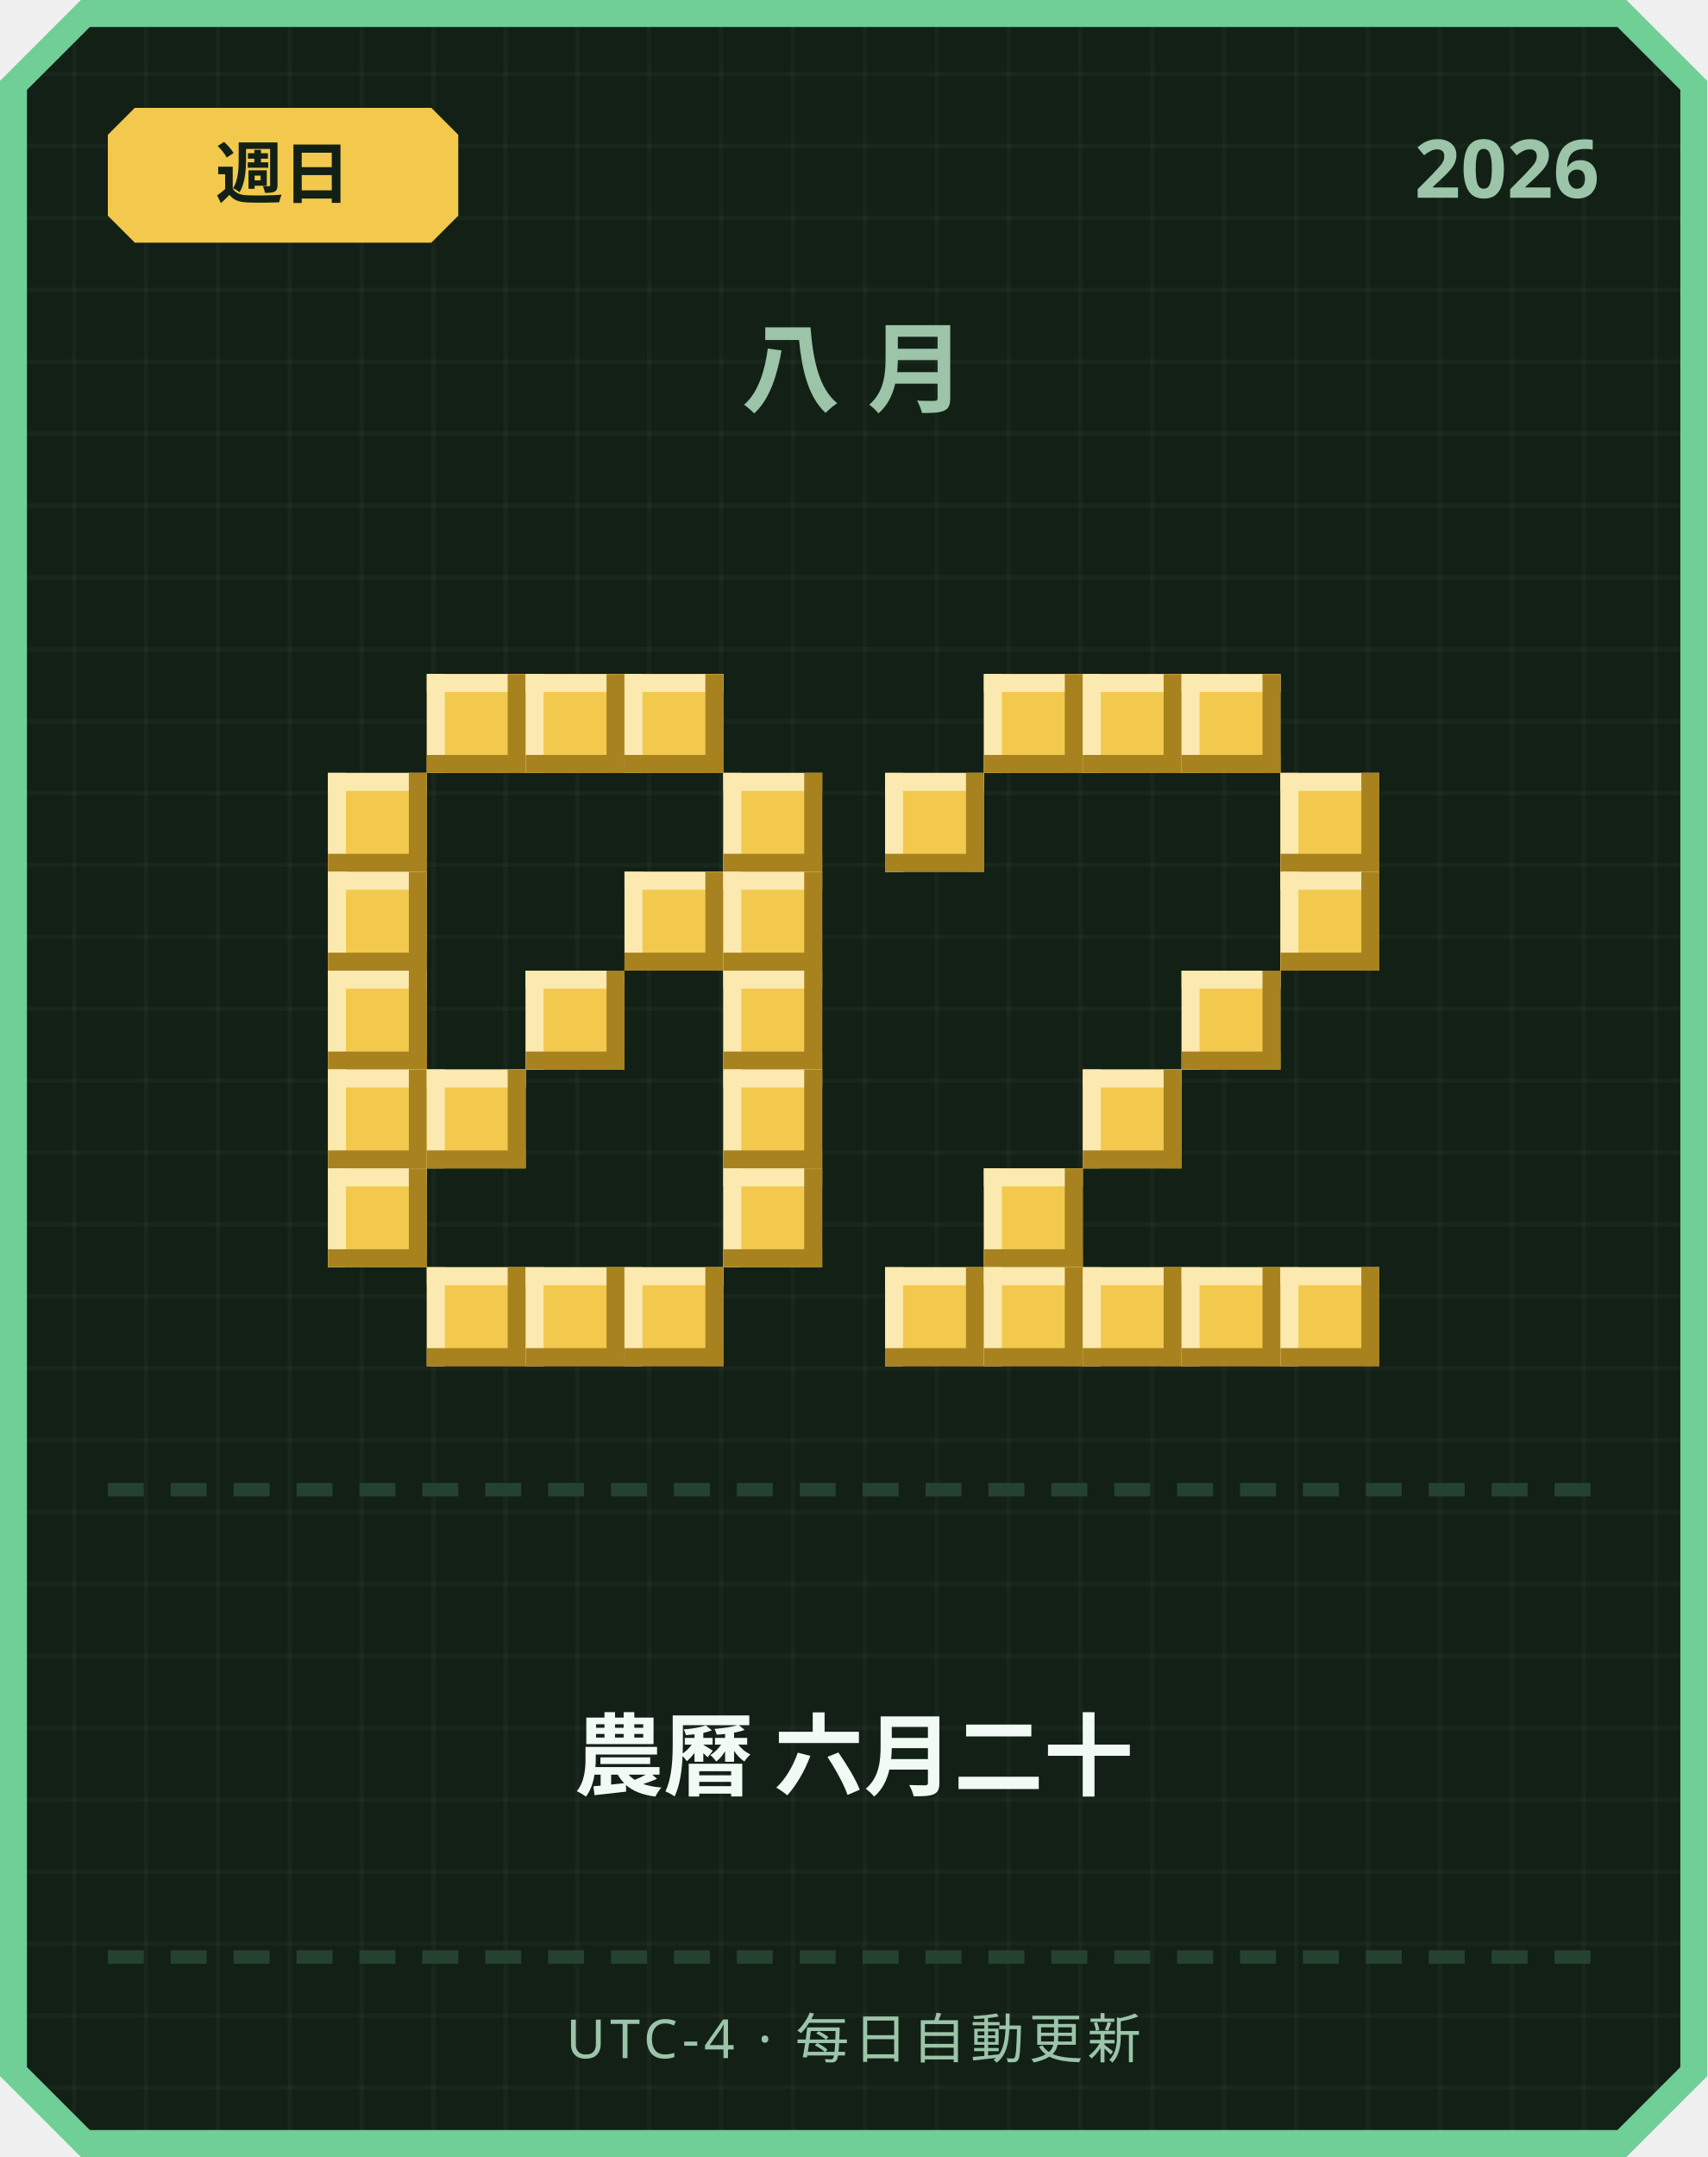
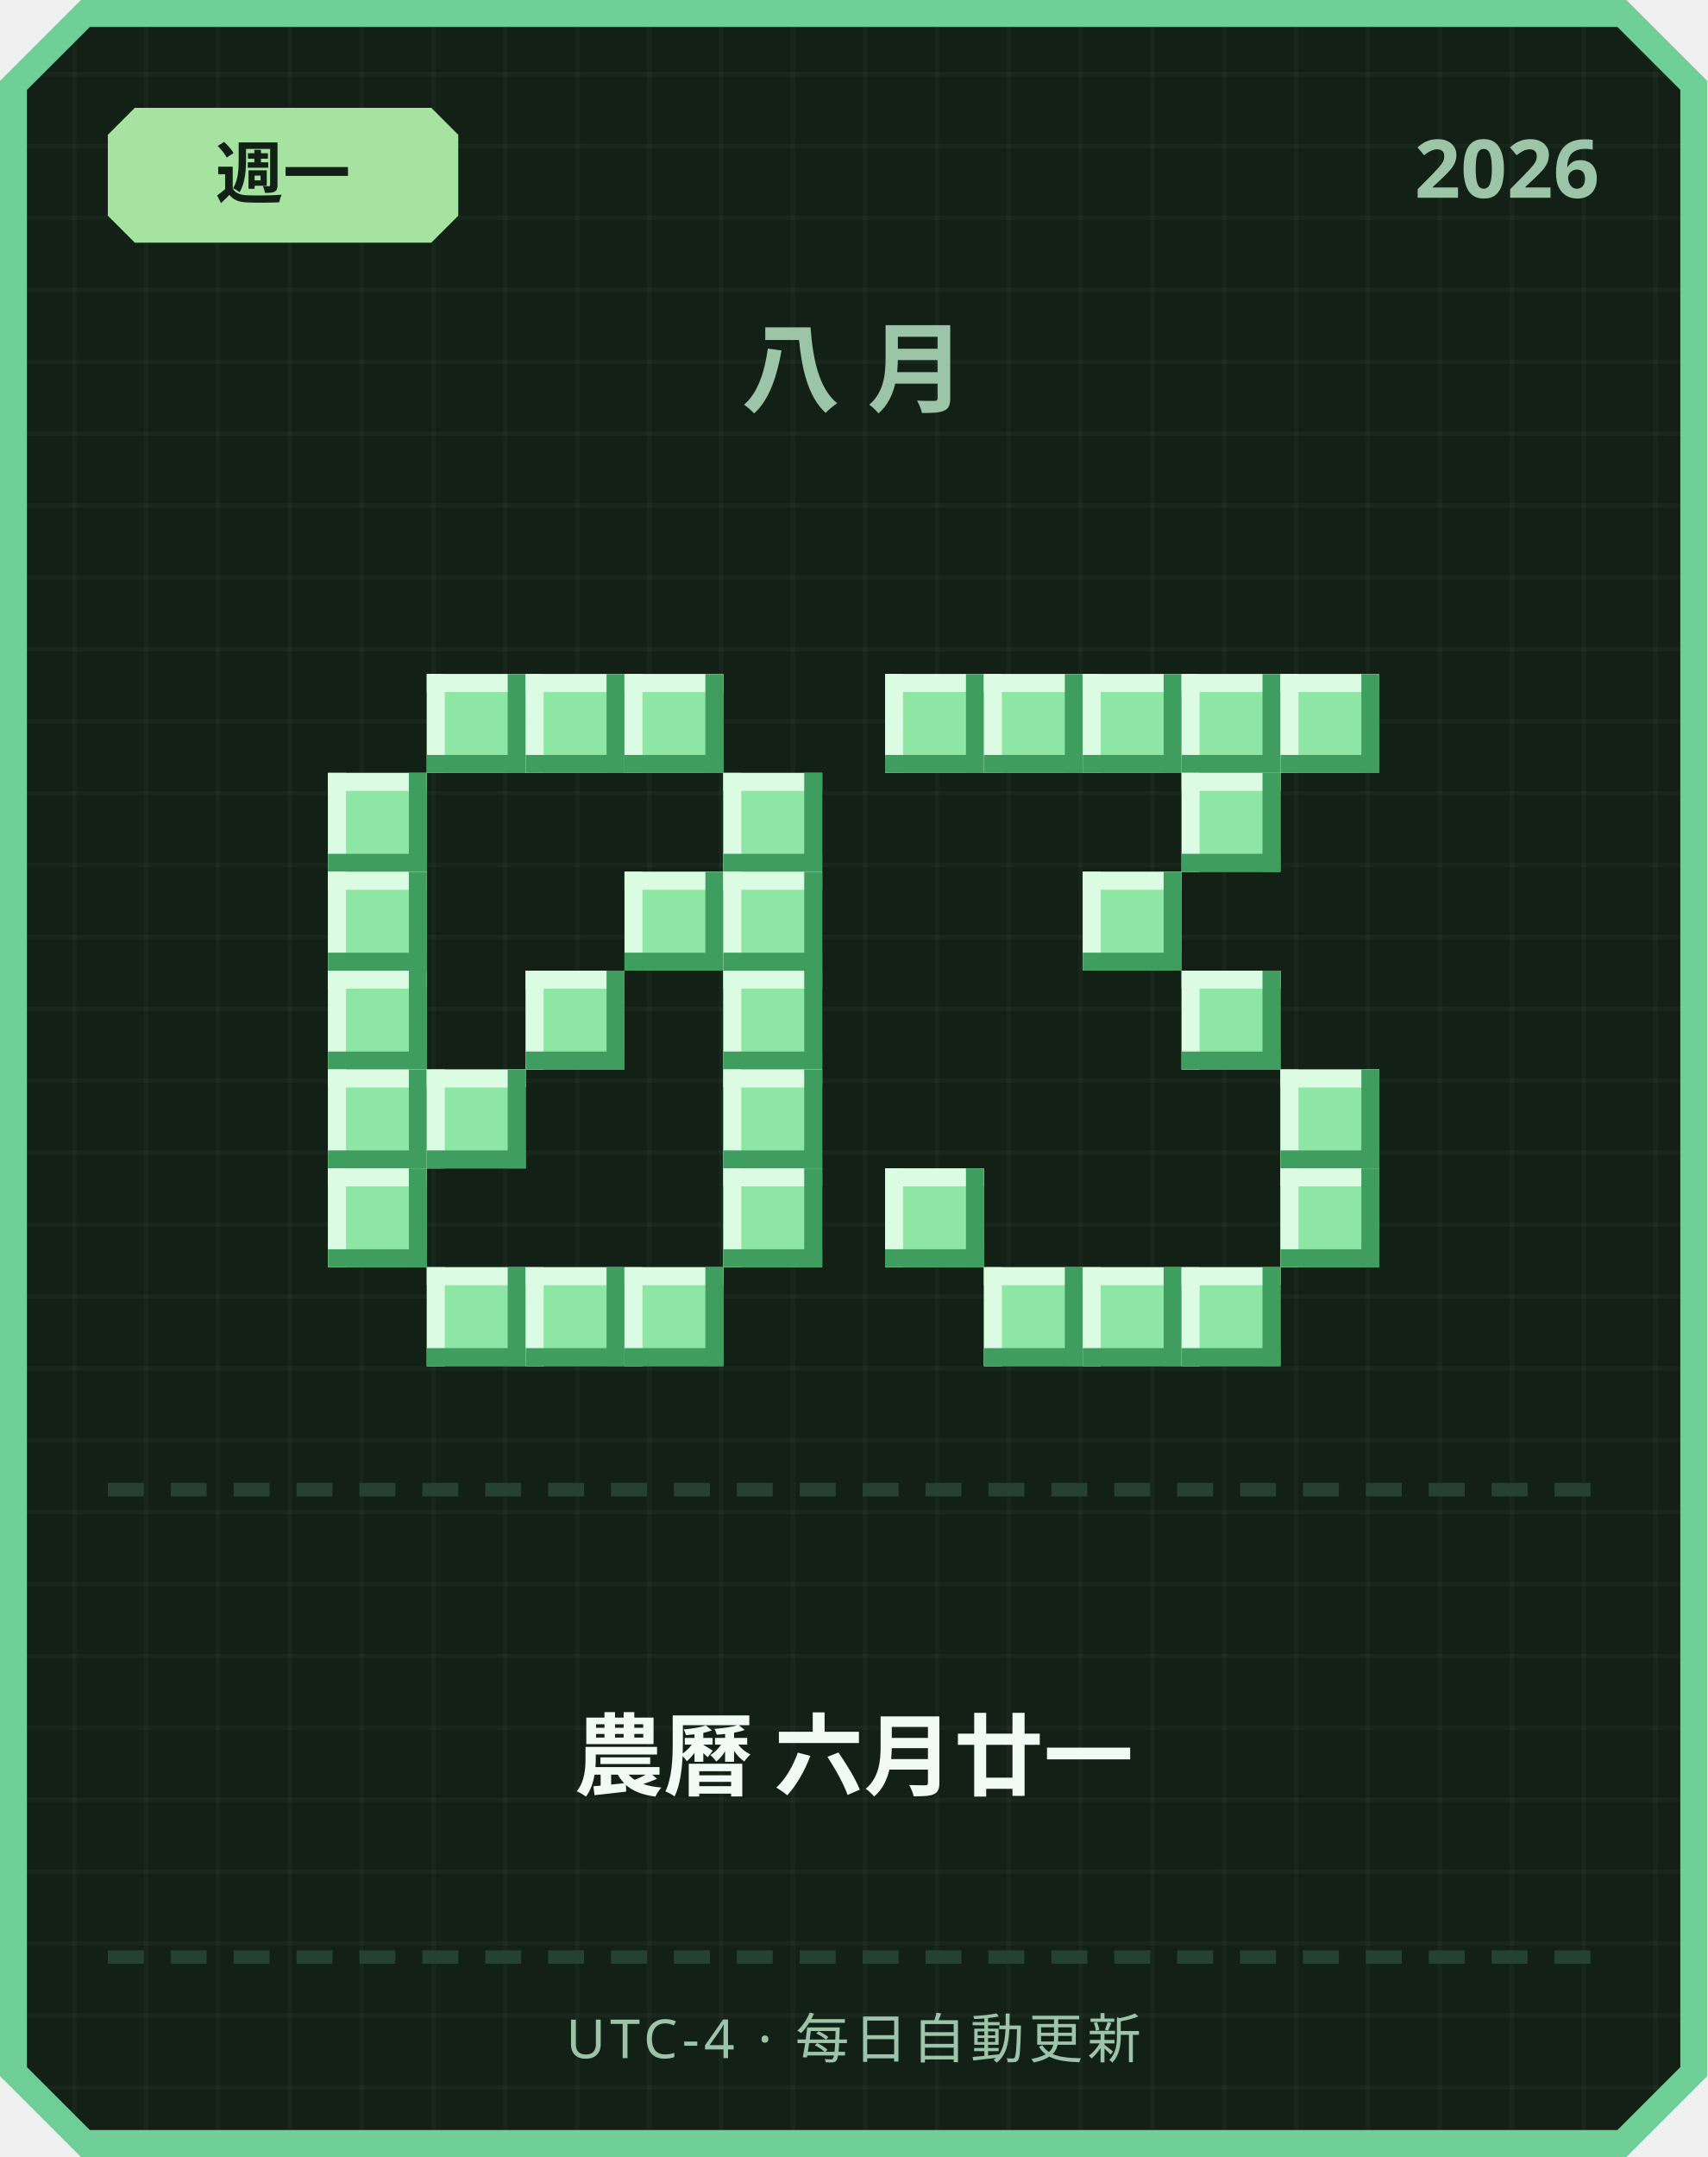
<svg xmlns="http://www.w3.org/2000/svg" width="380" height="480" viewBox="0 0 380 480">
  <defs>
    <pattern id="grid" width="16" height="16" patternUnits="userSpaceOnUse">
      <rect width="16" height="16" fill="#122016" />
      <rect width="1" height="16" fill="#ffffff" opacity="0.03" />
      <rect width="16" height="1" fill="#ffffff" opacity="0.03" />
    </pattern>
  </defs>
  <path d="M 18,0 L 362,0 L 380,18 L 380,462 L 362,480 L 18,480 L 0,462 L 0,18 Z" fill="#6fcf97" />
  <path d="M 20,6 L 360,6 L 374,20 L 374,460 L 360,474 L 20,474 L 6,460 L 6,20 Z" fill="url(#grid)" />
-   <path d="M 30,24 L 96,24 L 102,30 L 102,48 L 96,54 L 30,54 L 24,48 L 24,30 Z" fill="#f2c94c" />
-   <text x="63" y="44" text-anchor="middle" font-family="'Segoe UI', sans-serif" font-size="15" font-weight="700" fill="#122016">週日</text>
+   <path d="M 30,24 L 96,24 L 102,30 L 102,48 L 96,54 L 30,54 L 24,48 L 24,30 Z" fill="#a6e3a1" />
+   <text x="63" y="44" text-anchor="middle" font-family="'Segoe UI', sans-serif" font-size="15" font-weight="700" fill="#122016">週一</text>
  <text x="356" y="44" text-anchor="end" font-family="'Segoe UI', sans-serif" font-size="18" font-weight="700" fill="#9bc4a8">2026</text>
  <text x="190" y="90" text-anchor="middle" font-family="'Segoe UI', sans-serif" font-size="22" font-weight="700" letter-spacing="6" fill="#9bc4a8">八月</text>
-   <rect x="95" y="150" width="22" height="22" fill="#f2c94c" />
-   <rect x="95" y="150" width="22" height="4" fill="#fbe9b0" />
-   <rect x="95" y="150" width="4" height="22" fill="#fbe9b0" />
-   <rect x="95" y="168" width="22" height="4" fill="#a8821f" />
-   <rect x="113" y="150" width="4" height="22" fill="#a8821f" />
-   <rect x="117" y="150" width="22" height="22" fill="#f2c94c" />
-   <rect x="117" y="150" width="22" height="4" fill="#fbe9b0" />
-   <rect x="117" y="150" width="4" height="22" fill="#fbe9b0" />
-   <rect x="117" y="168" width="22" height="4" fill="#a8821f" />
-   <rect x="135" y="150" width="4" height="22" fill="#a8821f" />
-   <rect x="139" y="150" width="22" height="22" fill="#f2c94c" />
-   <rect x="139" y="150" width="22" height="4" fill="#fbe9b0" />
-   <rect x="139" y="150" width="4" height="22" fill="#fbe9b0" />
-   <rect x="139" y="168" width="22" height="4" fill="#a8821f" />
-   <rect x="157" y="150" width="4" height="22" fill="#a8821f" />
-   <rect x="73" y="172" width="22" height="22" fill="#f2c94c" />
-   <rect x="73" y="172" width="22" height="4" fill="#fbe9b0" />
-   <rect x="73" y="172" width="4" height="22" fill="#fbe9b0" />
-   <rect x="73" y="190" width="22" height="4" fill="#a8821f" />
-   <rect x="91" y="172" width="4" height="22" fill="#a8821f" />
-   <rect x="161" y="172" width="22" height="22" fill="#f2c94c" />
-   <rect x="161" y="172" width="22" height="4" fill="#fbe9b0" />
-   <rect x="161" y="172" width="4" height="22" fill="#fbe9b0" />
-   <rect x="161" y="190" width="22" height="4" fill="#a8821f" />
-   <rect x="179" y="172" width="4" height="22" fill="#a8821f" />
-   <rect x="73" y="194" width="22" height="22" fill="#f2c94c" />
-   <rect x="73" y="194" width="22" height="4" fill="#fbe9b0" />
-   <rect x="73" y="194" width="4" height="22" fill="#fbe9b0" />
-   <rect x="73" y="212" width="22" height="4" fill="#a8821f" />
-   <rect x="91" y="194" width="4" height="22" fill="#a8821f" />
-   <rect x="139" y="194" width="22" height="22" fill="#f2c94c" />
-   <rect x="139" y="194" width="22" height="4" fill="#fbe9b0" />
-   <rect x="139" y="194" width="4" height="22" fill="#fbe9b0" />
-   <rect x="139" y="212" width="22" height="4" fill="#a8821f" />
-   <rect x="157" y="194" width="4" height="22" fill="#a8821f" />
-   <rect x="161" y="194" width="22" height="22" fill="#f2c94c" />
-   <rect x="161" y="194" width="22" height="4" fill="#fbe9b0" />
-   <rect x="161" y="194" width="4" height="22" fill="#fbe9b0" />
-   <rect x="161" y="212" width="22" height="4" fill="#a8821f" />
-   <rect x="179" y="194" width="4" height="22" fill="#a8821f" />
-   <rect x="73" y="216" width="22" height="22" fill="#f2c94c" />
-   <rect x="73" y="216" width="22" height="4" fill="#fbe9b0" />
-   <rect x="73" y="216" width="4" height="22" fill="#fbe9b0" />
-   <rect x="73" y="234" width="22" height="4" fill="#a8821f" />
-   <rect x="91" y="216" width="4" height="22" fill="#a8821f" />
-   <rect x="117" y="216" width="22" height="22" fill="#f2c94c" />
-   <rect x="117" y="216" width="22" height="4" fill="#fbe9b0" />
-   <rect x="117" y="216" width="4" height="22" fill="#fbe9b0" />
-   <rect x="117" y="234" width="22" height="4" fill="#a8821f" />
-   <rect x="135" y="216" width="4" height="22" fill="#a8821f" />
-   <rect x="161" y="216" width="22" height="22" fill="#f2c94c" />
-   <rect x="161" y="216" width="22" height="4" fill="#fbe9b0" />
-   <rect x="161" y="216" width="4" height="22" fill="#fbe9b0" />
-   <rect x="161" y="234" width="22" height="4" fill="#a8821f" />
-   <rect x="179" y="216" width="4" height="22" fill="#a8821f" />
-   <rect x="73" y="238" width="22" height="22" fill="#f2c94c" />
-   <rect x="73" y="238" width="22" height="4" fill="#fbe9b0" />
-   <rect x="73" y="238" width="4" height="22" fill="#fbe9b0" />
-   <rect x="73" y="256" width="22" height="4" fill="#a8821f" />
-   <rect x="91" y="238" width="4" height="22" fill="#a8821f" />
-   <rect x="95" y="238" width="22" height="22" fill="#f2c94c" />
-   <rect x="95" y="238" width="22" height="4" fill="#fbe9b0" />
-   <rect x="95" y="238" width="4" height="22" fill="#fbe9b0" />
-   <rect x="95" y="256" width="22" height="4" fill="#a8821f" />
-   <rect x="113" y="238" width="4" height="22" fill="#a8821f" />
-   <rect x="161" y="238" width="22" height="22" fill="#f2c94c" />
-   <rect x="161" y="238" width="22" height="4" fill="#fbe9b0" />
-   <rect x="161" y="238" width="4" height="22" fill="#fbe9b0" />
-   <rect x="161" y="256" width="22" height="4" fill="#a8821f" />
-   <rect x="179" y="238" width="4" height="22" fill="#a8821f" />
-   <rect x="73" y="260" width="22" height="22" fill="#f2c94c" />
-   <rect x="73" y="260" width="22" height="4" fill="#fbe9b0" />
-   <rect x="73" y="260" width="4" height="22" fill="#fbe9b0" />
-   <rect x="73" y="278" width="22" height="4" fill="#a8821f" />
-   <rect x="91" y="260" width="4" height="22" fill="#a8821f" />
-   <rect x="161" y="260" width="22" height="22" fill="#f2c94c" />
-   <rect x="161" y="260" width="22" height="4" fill="#fbe9b0" />
-   <rect x="161" y="260" width="4" height="22" fill="#fbe9b0" />
-   <rect x="161" y="278" width="22" height="4" fill="#a8821f" />
-   <rect x="179" y="260" width="4" height="22" fill="#a8821f" />
-   <rect x="95" y="282" width="22" height="22" fill="#f2c94c" />
-   <rect x="95" y="282" width="22" height="4" fill="#fbe9b0" />
-   <rect x="95" y="282" width="4" height="22" fill="#fbe9b0" />
-   <rect x="95" y="300" width="22" height="4" fill="#a8821f" />
-   <rect x="113" y="282" width="4" height="22" fill="#a8821f" />
-   <rect x="117" y="282" width="22" height="22" fill="#f2c94c" />
-   <rect x="117" y="282" width="22" height="4" fill="#fbe9b0" />
-   <rect x="117" y="282" width="4" height="22" fill="#fbe9b0" />
-   <rect x="117" y="300" width="22" height="4" fill="#a8821f" />
-   <rect x="135" y="282" width="4" height="22" fill="#a8821f" />
-   <rect x="139" y="282" width="22" height="22" fill="#f2c94c" />
-   <rect x="139" y="282" width="22" height="4" fill="#fbe9b0" />
-   <rect x="139" y="282" width="4" height="22" fill="#fbe9b0" />
-   <rect x="139" y="300" width="22" height="4" fill="#a8821f" />
-   <rect x="157" y="282" width="4" height="22" fill="#a8821f" />
-   <rect x="219" y="150" width="22" height="22" fill="#f2c94c" />
-   <rect x="219" y="150" width="22" height="4" fill="#fbe9b0" />
-   <rect x="219" y="150" width="4" height="22" fill="#fbe9b0" />
-   <rect x="219" y="168" width="22" height="4" fill="#a8821f" />
-   <rect x="237" y="150" width="4" height="22" fill="#a8821f" />
-   <rect x="241" y="150" width="22" height="22" fill="#f2c94c" />
-   <rect x="241" y="150" width="22" height="4" fill="#fbe9b0" />
-   <rect x="241" y="150" width="4" height="22" fill="#fbe9b0" />
-   <rect x="241" y="168" width="22" height="4" fill="#a8821f" />
-   <rect x="259" y="150" width="4" height="22" fill="#a8821f" />
-   <rect x="263" y="150" width="22" height="22" fill="#f2c94c" />
-   <rect x="263" y="150" width="22" height="4" fill="#fbe9b0" />
-   <rect x="263" y="150" width="4" height="22" fill="#fbe9b0" />
-   <rect x="263" y="168" width="22" height="4" fill="#a8821f" />
-   <rect x="281" y="150" width="4" height="22" fill="#a8821f" />
-   <rect x="197" y="172" width="22" height="22" fill="#f2c94c" />
-   <rect x="197" y="172" width="22" height="4" fill="#fbe9b0" />
-   <rect x="197" y="172" width="4" height="22" fill="#fbe9b0" />
-   <rect x="197" y="190" width="22" height="4" fill="#a8821f" />
-   <rect x="215" y="172" width="4" height="22" fill="#a8821f" />
-   <rect x="285" y="172" width="22" height="22" fill="#f2c94c" />
-   <rect x="285" y="172" width="22" height="4" fill="#fbe9b0" />
-   <rect x="285" y="172" width="4" height="22" fill="#fbe9b0" />
-   <rect x="285" y="190" width="22" height="4" fill="#a8821f" />
-   <rect x="303" y="172" width="4" height="22" fill="#a8821f" />
-   <rect x="285" y="194" width="22" height="22" fill="#f2c94c" />
-   <rect x="285" y="194" width="22" height="4" fill="#fbe9b0" />
-   <rect x="285" y="194" width="4" height="22" fill="#fbe9b0" />
-   <rect x="285" y="212" width="22" height="4" fill="#a8821f" />
-   <rect x="303" y="194" width="4" height="22" fill="#a8821f" />
-   <rect x="263" y="216" width="22" height="22" fill="#f2c94c" />
-   <rect x="263" y="216" width="22" height="4" fill="#fbe9b0" />
-   <rect x="263" y="216" width="4" height="22" fill="#fbe9b0" />
-   <rect x="263" y="234" width="22" height="4" fill="#a8821f" />
-   <rect x="281" y="216" width="4" height="22" fill="#a8821f" />
-   <rect x="241" y="238" width="22" height="22" fill="#f2c94c" />
-   <rect x="241" y="238" width="22" height="4" fill="#fbe9b0" />
-   <rect x="241" y="238" width="4" height="22" fill="#fbe9b0" />
-   <rect x="241" y="256" width="22" height="4" fill="#a8821f" />
-   <rect x="259" y="238" width="4" height="22" fill="#a8821f" />
-   <rect x="219" y="260" width="22" height="22" fill="#f2c94c" />
-   <rect x="219" y="260" width="22" height="4" fill="#fbe9b0" />
-   <rect x="219" y="260" width="4" height="22" fill="#fbe9b0" />
-   <rect x="219" y="278" width="22" height="4" fill="#a8821f" />
-   <rect x="237" y="260" width="4" height="22" fill="#a8821f" />
-   <rect x="197" y="282" width="22" height="22" fill="#f2c94c" />
-   <rect x="197" y="282" width="22" height="4" fill="#fbe9b0" />
-   <rect x="197" y="282" width="4" height="22" fill="#fbe9b0" />
-   <rect x="197" y="300" width="22" height="4" fill="#a8821f" />
-   <rect x="215" y="282" width="4" height="22" fill="#a8821f" />
-   <rect x="219" y="282" width="22" height="22" fill="#f2c94c" />
-   <rect x="219" y="282" width="22" height="4" fill="#fbe9b0" />
-   <rect x="219" y="282" width="4" height="22" fill="#fbe9b0" />
-   <rect x="219" y="300" width="22" height="4" fill="#a8821f" />
-   <rect x="237" y="282" width="4" height="22" fill="#a8821f" />
-   <rect x="241" y="282" width="22" height="22" fill="#f2c94c" />
-   <rect x="241" y="282" width="22" height="4" fill="#fbe9b0" />
-   <rect x="241" y="282" width="4" height="22" fill="#fbe9b0" />
-   <rect x="241" y="300" width="22" height="4" fill="#a8821f" />
-   <rect x="259" y="282" width="4" height="22" fill="#a8821f" />
-   <rect x="263" y="282" width="22" height="22" fill="#f2c94c" />
-   <rect x="263" y="282" width="22" height="4" fill="#fbe9b0" />
-   <rect x="263" y="282" width="4" height="22" fill="#fbe9b0" />
-   <rect x="263" y="300" width="22" height="4" fill="#a8821f" />
-   <rect x="281" y="282" width="4" height="22" fill="#a8821f" />
-   <rect x="285" y="282" width="22" height="22" fill="#f2c94c" />
-   <rect x="285" y="282" width="22" height="4" fill="#fbe9b0" />
-   <rect x="285" y="282" width="4" height="22" fill="#fbe9b0" />
-   <rect x="285" y="300" width="22" height="4" fill="#a8821f" />
-   <rect x="303" y="282" width="4" height="22" fill="#a8821f" />
+   <rect x="95" y="150" width="22" height="22" fill="#8ee6a5" />
+   <rect x="95" y="150" width="22" height="4" fill="#dbfbe3" />
+   <rect x="95" y="150" width="4" height="22" fill="#dbfbe3" />
+   <rect x="95" y="168" width="22" height="4" fill="#3f9e5f" />
+   <rect x="113" y="150" width="4" height="22" fill="#3f9e5f" />
+   <rect x="117" y="150" width="22" height="22" fill="#8ee6a5" />
+   <rect x="117" y="150" width="22" height="4" fill="#dbfbe3" />
+   <rect x="117" y="150" width="4" height="22" fill="#dbfbe3" />
+   <rect x="117" y="168" width="22" height="4" fill="#3f9e5f" />
+   <rect x="135" y="150" width="4" height="22" fill="#3f9e5f" />
+   <rect x="139" y="150" width="22" height="22" fill="#8ee6a5" />
+   <rect x="139" y="150" width="22" height="4" fill="#dbfbe3" />
+   <rect x="139" y="150" width="4" height="22" fill="#dbfbe3" />
+   <rect x="139" y="168" width="22" height="4" fill="#3f9e5f" />
+   <rect x="157" y="150" width="4" height="22" fill="#3f9e5f" />
+   <rect x="73" y="172" width="22" height="22" fill="#8ee6a5" />
+   <rect x="73" y="172" width="22" height="4" fill="#dbfbe3" />
+   <rect x="73" y="172" width="4" height="22" fill="#dbfbe3" />
+   <rect x="73" y="190" width="22" height="4" fill="#3f9e5f" />
+   <rect x="91" y="172" width="4" height="22" fill="#3f9e5f" />
+   <rect x="161" y="172" width="22" height="22" fill="#8ee6a5" />
+   <rect x="161" y="172" width="22" height="4" fill="#dbfbe3" />
+   <rect x="161" y="172" width="4" height="22" fill="#dbfbe3" />
+   <rect x="161" y="190" width="22" height="4" fill="#3f9e5f" />
+   <rect x="179" y="172" width="4" height="22" fill="#3f9e5f" />
+   <rect x="73" y="194" width="22" height="22" fill="#8ee6a5" />
+   <rect x="73" y="194" width="22" height="4" fill="#dbfbe3" />
+   <rect x="73" y="194" width="4" height="22" fill="#dbfbe3" />
+   <rect x="73" y="212" width="22" height="4" fill="#3f9e5f" />
+   <rect x="91" y="194" width="4" height="22" fill="#3f9e5f" />
+   <rect x="139" y="194" width="22" height="22" fill="#8ee6a5" />
+   <rect x="139" y="194" width="22" height="4" fill="#dbfbe3" />
+   <rect x="139" y="194" width="4" height="22" fill="#dbfbe3" />
+   <rect x="139" y="212" width="22" height="4" fill="#3f9e5f" />
+   <rect x="157" y="194" width="4" height="22" fill="#3f9e5f" />
+   <rect x="161" y="194" width="22" height="22" fill="#8ee6a5" />
+   <rect x="161" y="194" width="22" height="4" fill="#dbfbe3" />
+   <rect x="161" y="194" width="4" height="22" fill="#dbfbe3" />
+   <rect x="161" y="212" width="22" height="4" fill="#3f9e5f" />
+   <rect x="179" y="194" width="4" height="22" fill="#3f9e5f" />
+   <rect x="73" y="216" width="22" height="22" fill="#8ee6a5" />
+   <rect x="73" y="216" width="22" height="4" fill="#dbfbe3" />
+   <rect x="73" y="216" width="4" height="22" fill="#dbfbe3" />
+   <rect x="73" y="234" width="22" height="4" fill="#3f9e5f" />
+   <rect x="91" y="216" width="4" height="22" fill="#3f9e5f" />
+   <rect x="117" y="216" width="22" height="22" fill="#8ee6a5" />
+   <rect x="117" y="216" width="22" height="4" fill="#dbfbe3" />
+   <rect x="117" y="216" width="4" height="22" fill="#dbfbe3" />
+   <rect x="117" y="234" width="22" height="4" fill="#3f9e5f" />
+   <rect x="135" y="216" width="4" height="22" fill="#3f9e5f" />
+   <rect x="161" y="216" width="22" height="22" fill="#8ee6a5" />
+   <rect x="161" y="216" width="22" height="4" fill="#dbfbe3" />
+   <rect x="161" y="216" width="4" height="22" fill="#dbfbe3" />
+   <rect x="161" y="234" width="22" height="4" fill="#3f9e5f" />
+   <rect x="179" y="216" width="4" height="22" fill="#3f9e5f" />
+   <rect x="73" y="238" width="22" height="22" fill="#8ee6a5" />
+   <rect x="73" y="238" width="22" height="4" fill="#dbfbe3" />
+   <rect x="73" y="238" width="4" height="22" fill="#dbfbe3" />
+   <rect x="73" y="256" width="22" height="4" fill="#3f9e5f" />
+   <rect x="91" y="238" width="4" height="22" fill="#3f9e5f" />
+   <rect x="95" y="238" width="22" height="22" fill="#8ee6a5" />
+   <rect x="95" y="238" width="22" height="4" fill="#dbfbe3" />
+   <rect x="95" y="238" width="4" height="22" fill="#dbfbe3" />
+   <rect x="95" y="256" width="22" height="4" fill="#3f9e5f" />
+   <rect x="113" y="238" width="4" height="22" fill="#3f9e5f" />
+   <rect x="161" y="238" width="22" height="22" fill="#8ee6a5" />
+   <rect x="161" y="238" width="22" height="4" fill="#dbfbe3" />
+   <rect x="161" y="238" width="4" height="22" fill="#dbfbe3" />
+   <rect x="161" y="256" width="22" height="4" fill="#3f9e5f" />
+   <rect x="179" y="238" width="4" height="22" fill="#3f9e5f" />
+   <rect x="73" y="260" width="22" height="22" fill="#8ee6a5" />
+   <rect x="73" y="260" width="22" height="4" fill="#dbfbe3" />
+   <rect x="73" y="260" width="4" height="22" fill="#dbfbe3" />
+   <rect x="73" y="278" width="22" height="4" fill="#3f9e5f" />
+   <rect x="91" y="260" width="4" height="22" fill="#3f9e5f" />
+   <rect x="161" y="260" width="22" height="22" fill="#8ee6a5" />
+   <rect x="161" y="260" width="22" height="4" fill="#dbfbe3" />
+   <rect x="161" y="260" width="4" height="22" fill="#dbfbe3" />
+   <rect x="161" y="278" width="22" height="4" fill="#3f9e5f" />
+   <rect x="179" y="260" width="4" height="22" fill="#3f9e5f" />
+   <rect x="95" y="282" width="22" height="22" fill="#8ee6a5" />
+   <rect x="95" y="282" width="22" height="4" fill="#dbfbe3" />
+   <rect x="95" y="282" width="4" height="22" fill="#dbfbe3" />
+   <rect x="95" y="300" width="22" height="4" fill="#3f9e5f" />
+   <rect x="113" y="282" width="4" height="22" fill="#3f9e5f" />
+   <rect x="117" y="282" width="22" height="22" fill="#8ee6a5" />
+   <rect x="117" y="282" width="22" height="4" fill="#dbfbe3" />
+   <rect x="117" y="282" width="4" height="22" fill="#dbfbe3" />
+   <rect x="117" y="300" width="22" height="4" fill="#3f9e5f" />
+   <rect x="135" y="282" width="4" height="22" fill="#3f9e5f" />
+   <rect x="139" y="282" width="22" height="22" fill="#8ee6a5" />
+   <rect x="139" y="282" width="22" height="4" fill="#dbfbe3" />
+   <rect x="139" y="282" width="4" height="22" fill="#dbfbe3" />
+   <rect x="139" y="300" width="22" height="4" fill="#3f9e5f" />
+   <rect x="157" y="282" width="4" height="22" fill="#3f9e5f" />
+   <rect x="197" y="150" width="22" height="22" fill="#8ee6a5" />
+   <rect x="197" y="150" width="22" height="4" fill="#dbfbe3" />
+   <rect x="197" y="150" width="4" height="22" fill="#dbfbe3" />
+   <rect x="197" y="168" width="22" height="4" fill="#3f9e5f" />
+   <rect x="215" y="150" width="4" height="22" fill="#3f9e5f" />
+   <rect x="219" y="150" width="22" height="22" fill="#8ee6a5" />
+   <rect x="219" y="150" width="22" height="4" fill="#dbfbe3" />
+   <rect x="219" y="150" width="4" height="22" fill="#dbfbe3" />
+   <rect x="219" y="168" width="22" height="4" fill="#3f9e5f" />
+   <rect x="237" y="150" width="4" height="22" fill="#3f9e5f" />
+   <rect x="241" y="150" width="22" height="22" fill="#8ee6a5" />
+   <rect x="241" y="150" width="22" height="4" fill="#dbfbe3" />
+   <rect x="241" y="150" width="4" height="22" fill="#dbfbe3" />
+   <rect x="241" y="168" width="22" height="4" fill="#3f9e5f" />
+   <rect x="259" y="150" width="4" height="22" fill="#3f9e5f" />
+   <rect x="263" y="150" width="22" height="22" fill="#8ee6a5" />
+   <rect x="263" y="150" width="22" height="4" fill="#dbfbe3" />
+   <rect x="263" y="150" width="4" height="22" fill="#dbfbe3" />
+   <rect x="263" y="168" width="22" height="4" fill="#3f9e5f" />
+   <rect x="281" y="150" width="4" height="22" fill="#3f9e5f" />
+   <rect x="285" y="150" width="22" height="22" fill="#8ee6a5" />
+   <rect x="285" y="150" width="22" height="4" fill="#dbfbe3" />
+   <rect x="285" y="150" width="4" height="22" fill="#dbfbe3" />
+   <rect x="285" y="168" width="22" height="4" fill="#3f9e5f" />
+   <rect x="303" y="150" width="4" height="22" fill="#3f9e5f" />
+   <rect x="263" y="172" width="22" height="22" fill="#8ee6a5" />
+   <rect x="263" y="172" width="22" height="4" fill="#dbfbe3" />
+   <rect x="263" y="172" width="4" height="22" fill="#dbfbe3" />
+   <rect x="263" y="190" width="22" height="4" fill="#3f9e5f" />
+   <rect x="281" y="172" width="4" height="22" fill="#3f9e5f" />
+   <rect x="241" y="194" width="22" height="22" fill="#8ee6a5" />
+   <rect x="241" y="194" width="22" height="4" fill="#dbfbe3" />
+   <rect x="241" y="194" width="4" height="22" fill="#dbfbe3" />
+   <rect x="241" y="212" width="22" height="4" fill="#3f9e5f" />
+   <rect x="259" y="194" width="4" height="22" fill="#3f9e5f" />
+   <rect x="263" y="216" width="22" height="22" fill="#8ee6a5" />
+   <rect x="263" y="216" width="22" height="4" fill="#dbfbe3" />
+   <rect x="263" y="216" width="4" height="22" fill="#dbfbe3" />
+   <rect x="263" y="234" width="22" height="4" fill="#3f9e5f" />
+   <rect x="281" y="216" width="4" height="22" fill="#3f9e5f" />
+   <rect x="285" y="238" width="22" height="22" fill="#8ee6a5" />
+   <rect x="285" y="238" width="22" height="4" fill="#dbfbe3" />
+   <rect x="285" y="238" width="4" height="22" fill="#dbfbe3" />
+   <rect x="285" y="256" width="22" height="4" fill="#3f9e5f" />
+   <rect x="303" y="238" width="4" height="22" fill="#3f9e5f" />
+   <rect x="197" y="260" width="22" height="22" fill="#8ee6a5" />
+   <rect x="197" y="260" width="22" height="4" fill="#dbfbe3" />
+   <rect x="197" y="260" width="4" height="22" fill="#dbfbe3" />
+   <rect x="197" y="278" width="22" height="4" fill="#3f9e5f" />
+   <rect x="215" y="260" width="4" height="22" fill="#3f9e5f" />
+   <rect x="285" y="260" width="22" height="22" fill="#8ee6a5" />
+   <rect x="285" y="260" width="22" height="4" fill="#dbfbe3" />
+   <rect x="285" y="260" width="4" height="22" fill="#dbfbe3" />
+   <rect x="285" y="278" width="22" height="4" fill="#3f9e5f" />
+   <rect x="303" y="260" width="4" height="22" fill="#3f9e5f" />
+   <rect x="219" y="282" width="22" height="22" fill="#8ee6a5" />
+   <rect x="219" y="282" width="22" height="4" fill="#dbfbe3" />
+   <rect x="219" y="282" width="4" height="22" fill="#dbfbe3" />
+   <rect x="219" y="300" width="22" height="4" fill="#3f9e5f" />
+   <rect x="237" y="282" width="4" height="22" fill="#3f9e5f" />
+   <rect x="241" y="282" width="22" height="22" fill="#8ee6a5" />
+   <rect x="241" y="282" width="22" height="4" fill="#dbfbe3" />
+   <rect x="241" y="282" width="4" height="22" fill="#dbfbe3" />
+   <rect x="241" y="300" width="22" height="4" fill="#3f9e5f" />
+   <rect x="259" y="282" width="4" height="22" fill="#3f9e5f" />
+   <rect x="263" y="282" width="22" height="22" fill="#8ee6a5" />
+   <rect x="263" y="282" width="22" height="4" fill="#dbfbe3" />
+   <rect x="263" y="282" width="4" height="22" fill="#dbfbe3" />
+   <rect x="263" y="300" width="22" height="4" fill="#3f9e5f" />
+   <rect x="281" y="282" width="4" height="22" fill="#3f9e5f" />
  <rect x="24" y="330" width="8" height="3" fill="#254230" />
  <rect x="38" y="330" width="8" height="3" fill="#254230" />
  <rect x="52" y="330" width="8" height="3" fill="#254230" />
  <rect x="66" y="330" width="8" height="3" fill="#254230" />
  <rect x="80" y="330" width="8" height="3" fill="#254230" />
  <rect x="94" y="330" width="8" height="3" fill="#254230" />
  <rect x="108" y="330" width="8" height="3" fill="#254230" />
  <rect x="122" y="330" width="8" height="3" fill="#254230" />
  <rect x="136" y="330" width="8" height="3" fill="#254230" />
  <rect x="150" y="330" width="8" height="3" fill="#254230" />
  <rect x="164" y="330" width="8" height="3" fill="#254230" />
  <rect x="178" y="330" width="8" height="3" fill="#254230" />
  <rect x="192" y="330" width="8" height="3" fill="#254230" />
  <rect x="206" y="330" width="8" height="3" fill="#254230" />
  <rect x="220" y="330" width="8" height="3" fill="#254230" />
  <rect x="234" y="330" width="8" height="3" fill="#254230" />
  <rect x="248" y="330" width="8" height="3" fill="#254230" />
  <rect x="262" y="330" width="8" height="3" fill="#254230" />
  <rect x="276" y="330" width="8" height="3" fill="#254230" />
  <rect x="290" y="330" width="8" height="3" fill="#254230" />
  <rect x="304" y="330" width="8" height="3" fill="#254230" />
  <rect x="318" y="330" width="8" height="3" fill="#254230" />
  <rect x="332" y="330" width="8" height="3" fill="#254230" />
  <rect x="346" y="330" width="8" height="3" fill="#254230" />
-   <text x="190" y="398" text-anchor="middle" font-family="'Segoe UI', 'Microsoft JhengHei', sans-serif" font-size="20" font-weight="700" fill="#f1faf4">農曆 六月二十</text>
+   <text x="190" y="398" text-anchor="middle" font-family="'Segoe UI', 'Microsoft JhengHei', sans-serif" font-size="20" font-weight="700" fill="#f1faf4">農曆 六月廿一</text>
  <rect x="24" y="434" width="8" height="3" fill="#254230" />
  <rect x="38" y="434" width="8" height="3" fill="#254230" />
  <rect x="52" y="434" width="8" height="3" fill="#254230" />
  <rect x="66" y="434" width="8" height="3" fill="#254230" />
  <rect x="80" y="434" width="8" height="3" fill="#254230" />
  <rect x="94" y="434" width="8" height="3" fill="#254230" />
  <rect x="108" y="434" width="8" height="3" fill="#254230" />
  <rect x="122" y="434" width="8" height="3" fill="#254230" />
  <rect x="136" y="434" width="8" height="3" fill="#254230" />
  <rect x="150" y="434" width="8" height="3" fill="#254230" />
  <rect x="164" y="434" width="8" height="3" fill="#254230" />
  <rect x="178" y="434" width="8" height="3" fill="#254230" />
  <rect x="192" y="434" width="8" height="3" fill="#254230" />
  <rect x="206" y="434" width="8" height="3" fill="#254230" />
  <rect x="220" y="434" width="8" height="3" fill="#254230" />
  <rect x="234" y="434" width="8" height="3" fill="#254230" />
  <rect x="248" y="434" width="8" height="3" fill="#254230" />
  <rect x="262" y="434" width="8" height="3" fill="#254230" />
  <rect x="276" y="434" width="8" height="3" fill="#254230" />
  <rect x="290" y="434" width="8" height="3" fill="#254230" />
  <rect x="304" y="434" width="8" height="3" fill="#254230" />
  <rect x="318" y="434" width="8" height="3" fill="#254230" />
  <rect x="332" y="434" width="8" height="3" fill="#254230" />
  <rect x="346" y="434" width="8" height="3" fill="#254230" />
  <text x="190" y="458" text-anchor="middle" font-family="'Segoe UI', sans-serif" font-size="12" letter-spacing="1" fill="#9bc4a8">UTC-4 · 每日自動更新</text>
</svg>
